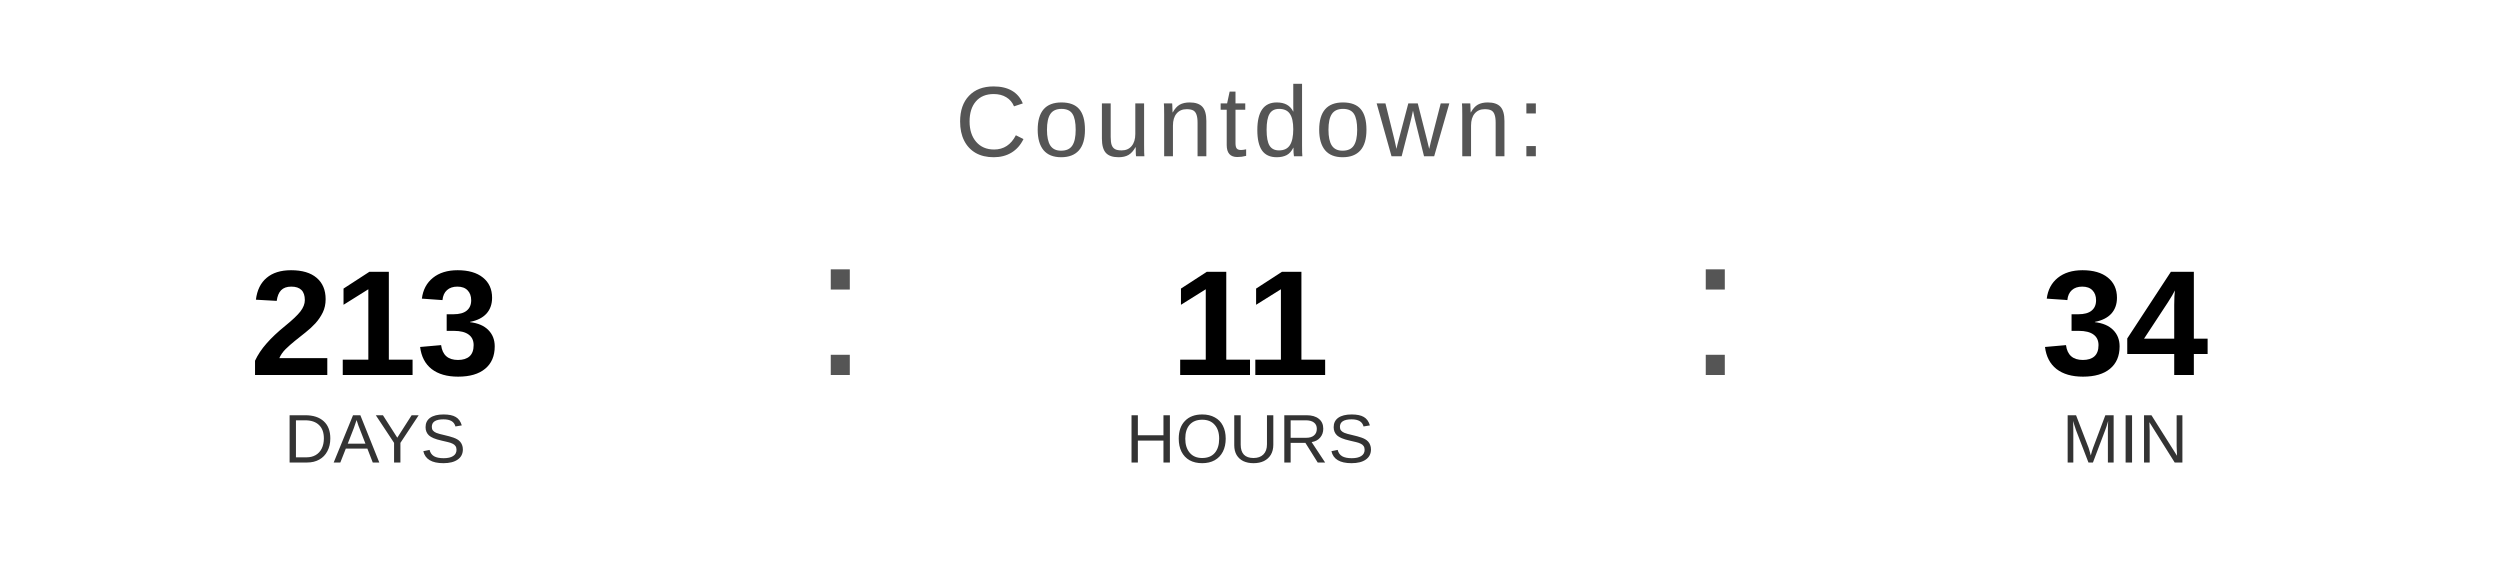
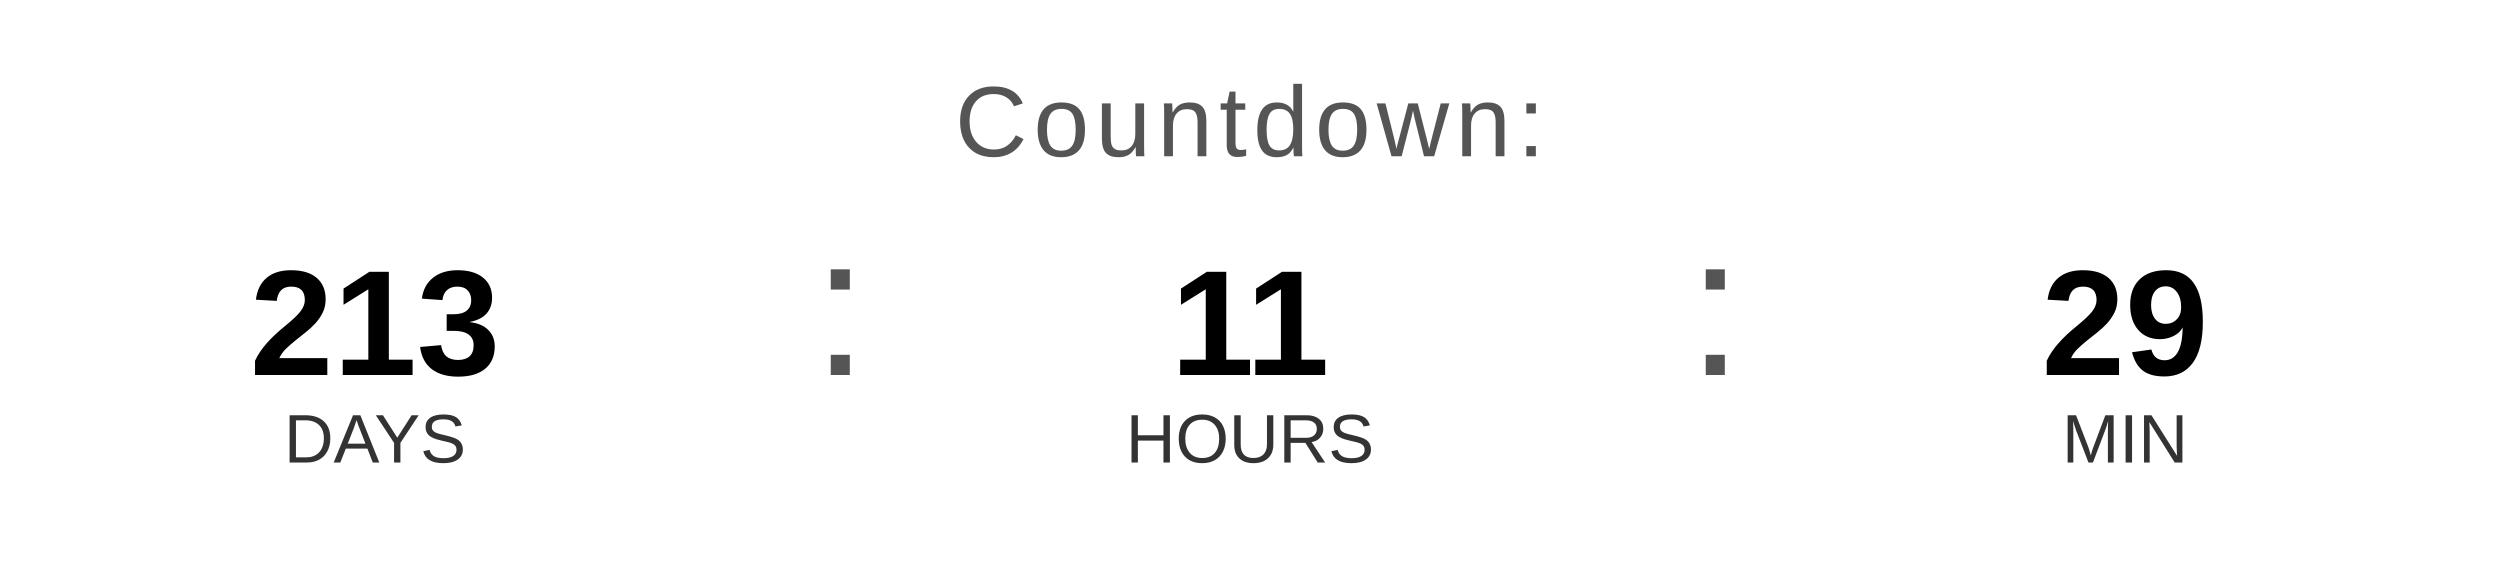
<svg xmlns="http://www.w3.org/2000/svg" width="400" height="90" viewBox="0 0 400 90">
  <text x="200" y="25" font-family="Arial, Helvetica, sans-serif" font-size="16" fill="#555555" text-anchor="middle" letter-spacing="1">
    Countdown:
  </text>
  <text x="60" y="60" font-family="Arial, Helvetica, sans-serif" font-size="24" font-weight="bold" fill="#000000" text-anchor="middle">213</text>
  <text x="60" y="74" font-family="Arial, Helvetica, sans-serif" font-size="11" fill="#333333" text-anchor="middle">DAYS</text>
  <text x="130" y="60" font-family="Arial, sans-serif" font-size="32" fill="#555555">:</text>
  <text x="200" y="60" font-family="Arial, Helvetica, sans-serif" font-size="24" font-weight="bold" fill="#000000" text-anchor="middle">11</text>
  <text x="200" y="74" font-family="Arial, Helvetica, sans-serif" font-size="11" fill="#333333" text-anchor="middle">HOURS</text>
  <text x="270" y="60" font-family="Arial, sans-serif" font-size="32" fill="#555555">:</text>
-   <text x="340" y="60" font-family="Arial, Helvetica, sans-serif" font-size="24" font-weight="bold" fill="#000000" text-anchor="middle">34</text>
+   <text x="340" y="60" font-family="Arial, Helvetica, sans-serif" font-size="24" font-weight="bold" fill="#000000" text-anchor="middle">29</text>
  <text x="340" y="74" font-family="Arial, Helvetica, sans-serif" font-size="11" fill="#333333" text-anchor="middle">MIN</text>
</svg>
